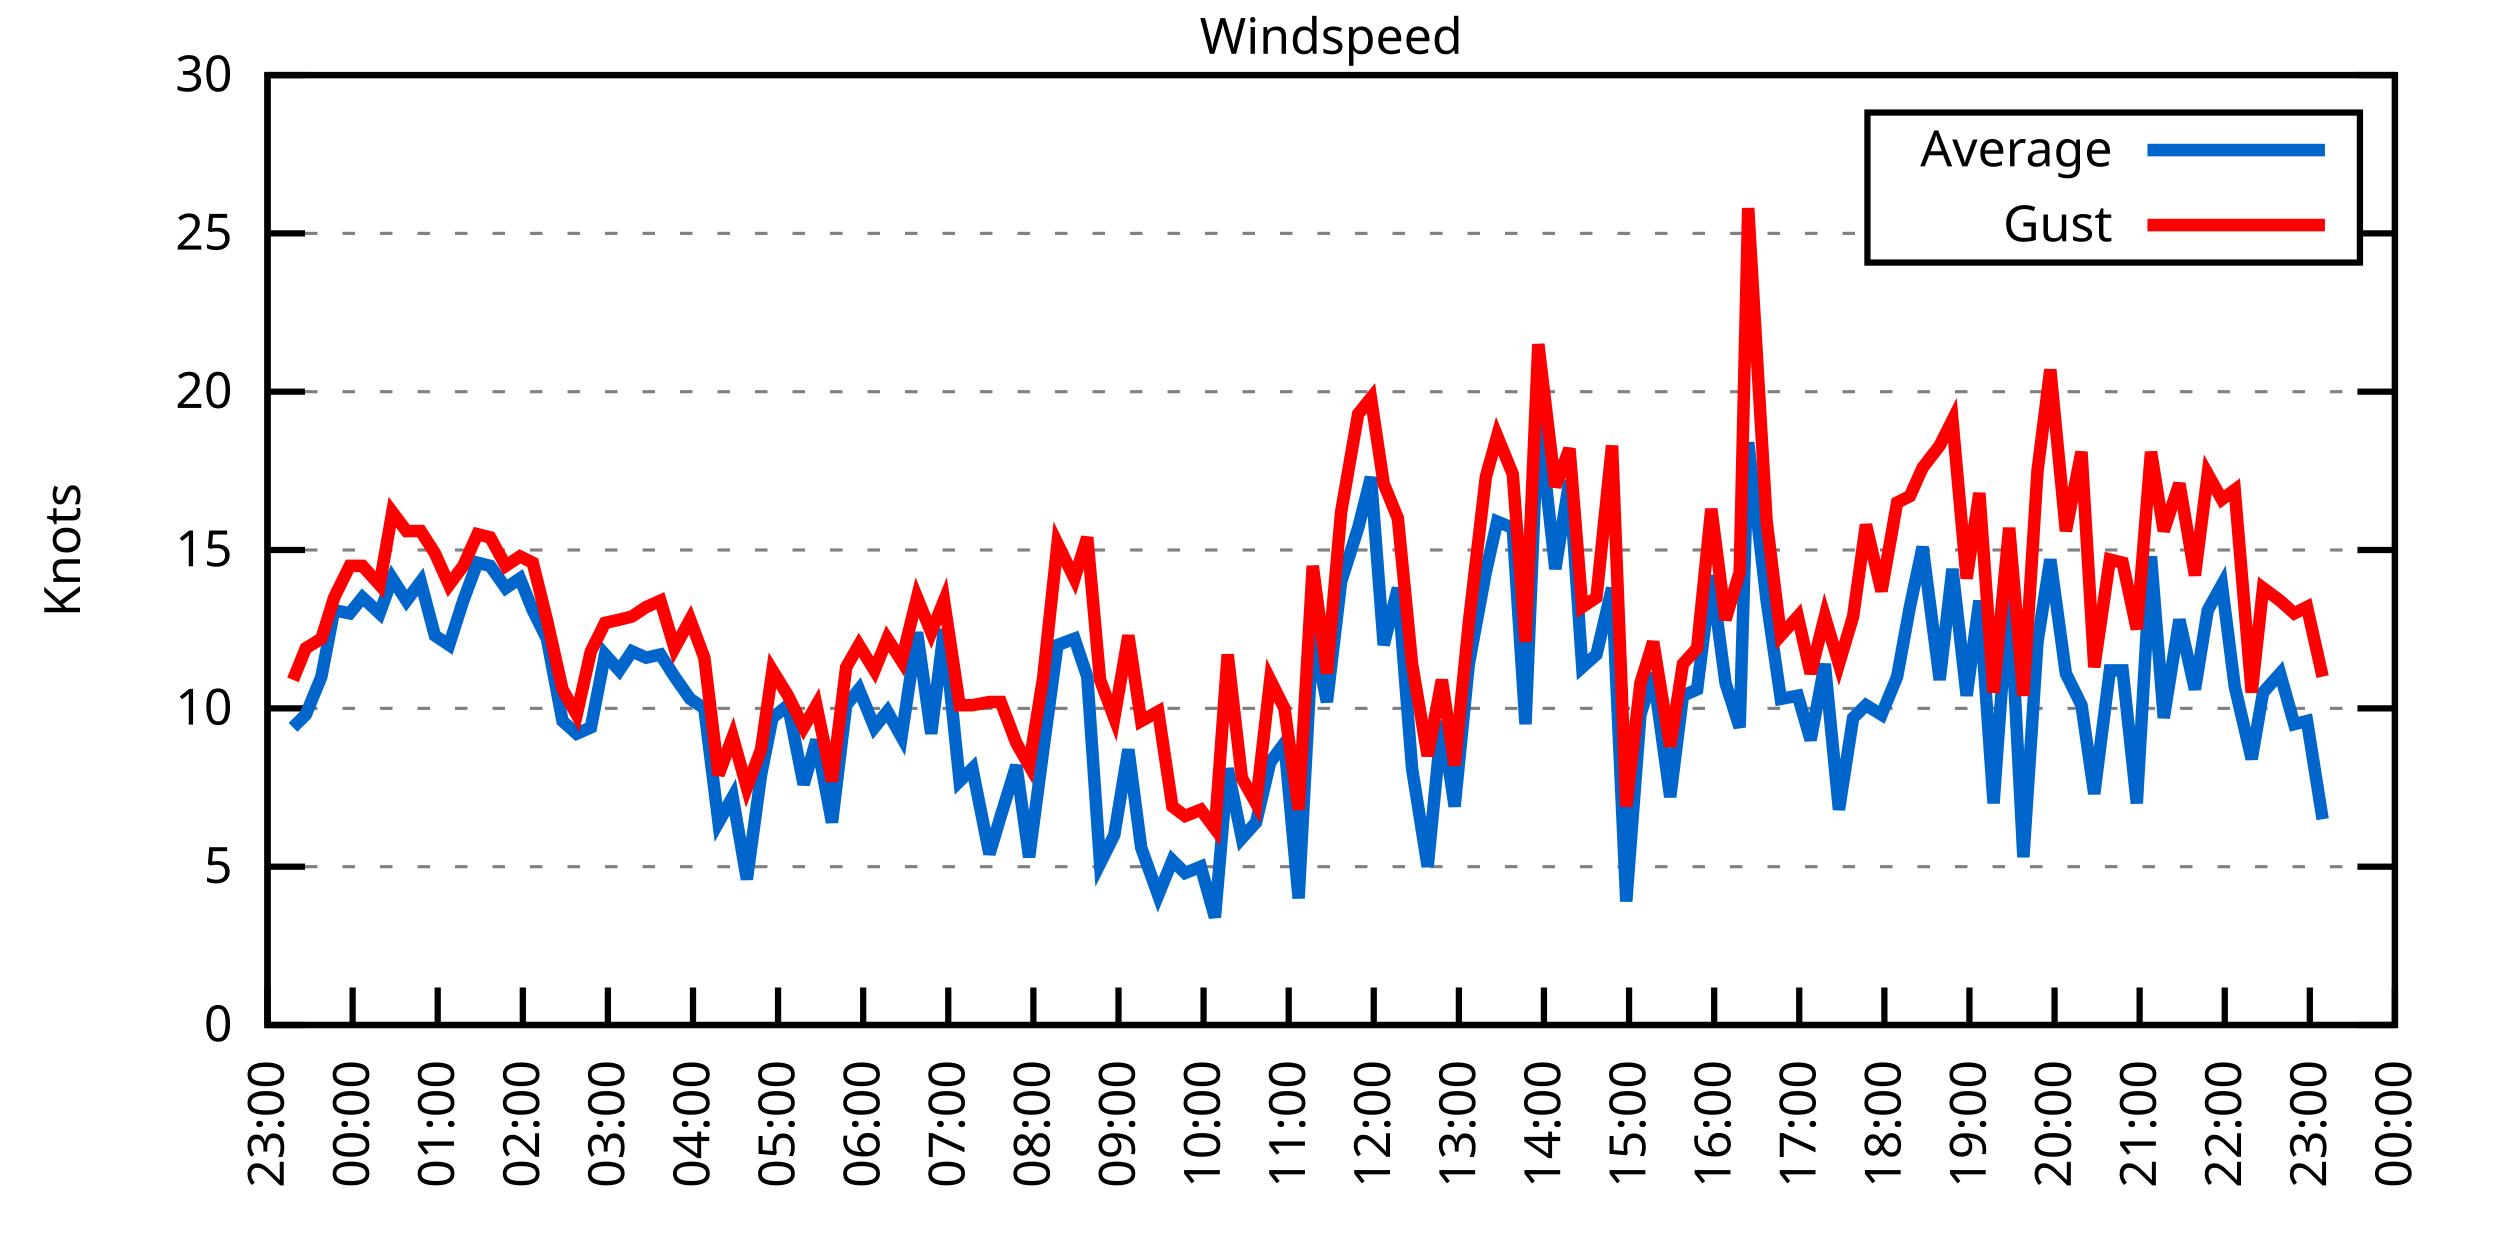
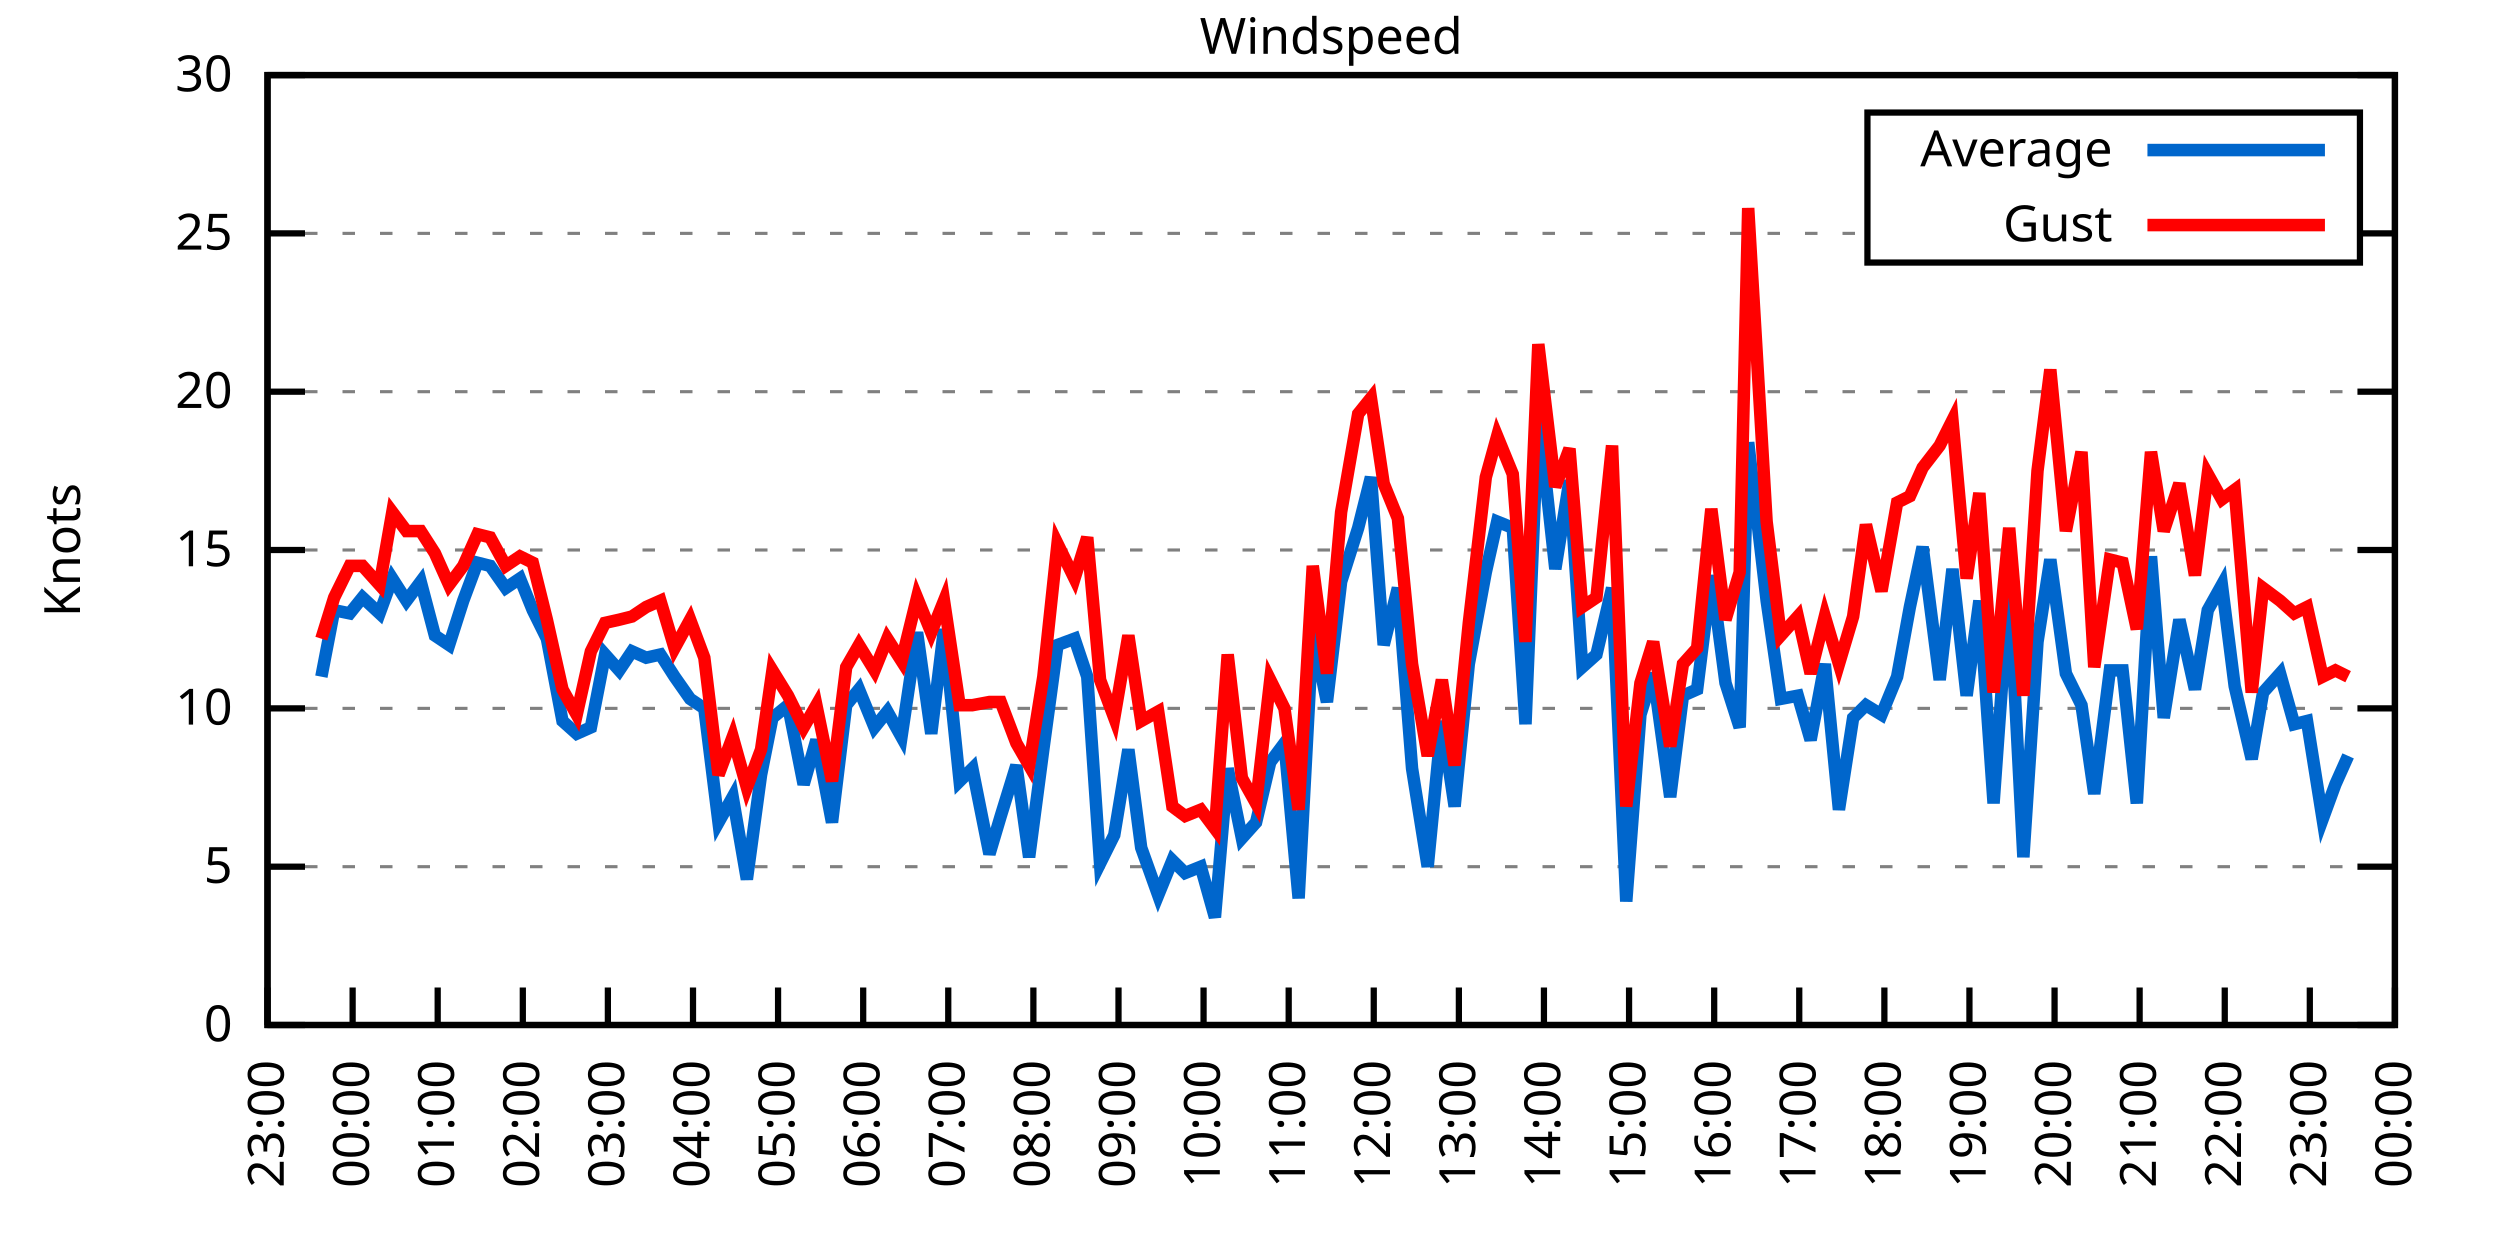
<svg xmlns="http://www.w3.org/2000/svg" xmlns:xlink="http://www.w3.org/1999/xlink" width="400" height="200" viewBox="0 0 400 200">
  <g id="gnuplot_canvas">
    <rect x="0" y="0" width="400" height="200" fill="none" />
    <defs>
      <circle id="gpDot" r="0.5" stroke-width="0.5" stroke="currentColor" />
      <path id="gpPt0" stroke-width="0.333" stroke="currentColor" d="M-1,0 h2 M0,-1 v2" />
      <path id="gpPt1" stroke-width="0.333" stroke="currentColor" d="M-1,-1 L1,1 M1,-1 L-1,1" />
      <path id="gpPt2" stroke-width="0.333" stroke="currentColor" d="M-1,0 L1,0 M0,-1 L0,1 M-1,-1 L1,1 M-1,1 L1,-1" />
      <rect id="gpPt3" stroke-width="0.333" stroke="currentColor" x="-1" y="-1" width="2" height="2" />
      <rect id="gpPt4" stroke-width="0.333" stroke="currentColor" fill="currentColor" x="-1" y="-1" width="2" height="2" />
      <circle id="gpPt5" stroke-width="0.333" stroke="currentColor" cx="0" cy="0" r="1" />
      <use xlink:href="#gpPt5" id="gpPt6" fill="currentColor" stroke="none" />
      <path id="gpPt7" stroke-width="0.333" stroke="currentColor" d="M0,-1.33 L-1.33,0.67 L1.33,0.67 z" />
      <use xlink:href="#gpPt7" id="gpPt8" fill="currentColor" stroke="none" />
      <use xlink:href="#gpPt7" id="gpPt9" stroke="currentColor" transform="rotate(180)" />
      <use xlink:href="#gpPt9" id="gpPt10" fill="currentColor" stroke="none" />
      <use xlink:href="#gpPt3" id="gpPt11" stroke="currentColor" transform="rotate(45)" />
      <use xlink:href="#gpPt11" id="gpPt12" fill="currentColor" stroke="none" />
      <path id="gpPt13" stroke-width="0.333" stroke="currentColor" d="M0,1.330 L1.265,0.411 L0.782,-1.067 L-0.782,-1.076 L-1.265,0.411 z" />
      <use xlink:href="#gpPt13" id="gpPt14" fill="currentColor" stroke="none" />
      <filter id="textbox" filterUnits="objectBoundingBox" x="0" y="0" height="1" width="1">
        <feFlood flood-color="white" flood-opacity="1" result="bgnd" />
        <feComposite in="SourceGraphic" in2="bgnd" operator="atop" />
      </filter>
      <filter id="greybox" filterUnits="objectBoundingBox" x="0" y="0" height="1" width="1">
        <feFlood flood-color="lightgrey" flood-opacity="1" result="grey" />
        <feComposite in="SourceGraphic" in2="grey" operator="atop" />
      </filter>
    </defs>
    <g fill="none" color="white" stroke="currentColor" stroke-width="1.00" stroke-linecap="butt" stroke-linejoin="miter">
</g>
    <g fill="none" color="black" stroke="currentColor" stroke-width="1.00" stroke-linecap="butt" stroke-linejoin="miter">
      <g stroke="none" shape-rendering="crispEdges">
        <polygon fill="rgb(255, 255, 255)" points="42.80,164.00 383.18,164.00 383.18,12.02 42.80,12.02 " />
      </g>
    </g>
    <g fill="none" color="black" stroke="currentColor" stroke-width="1.00" stroke-linecap="butt" stroke-linejoin="miter">
</g>
    <g fill="none" color="black" stroke="black" stroke-width="0.50" stroke-linecap="butt" stroke-linejoin="miter">
</g>
    <g fill="none" color="gray" stroke="currentColor" stroke-width="0.50" stroke-linecap="butt" stroke-linejoin="miter">
      <path stroke="gray" stroke-dasharray="2,4" class="gridline" d="M42.80,164.00 L383.19,164.00  " />
    </g>
    <g fill="none" color="gray" stroke="gray" stroke-width="1.00" stroke-linecap="butt" stroke-linejoin="miter">
</g>
    <g fill="none" color="black" stroke="currentColor" stroke-width="1.00" stroke-linecap="butt" stroke-linejoin="miter">
      <path stroke="black" d="M42.80,164.00 L48.80,164.00 M383.19,164.00 L377.19,164.00  " />
      <g transform="translate(37.20,166.60)" stroke="none" fill="black" font-family="Sans" font-size="8.00" text-anchor="end">
        <text>
          <tspan font-family="Sans"> 0</tspan>
        </text>
      </g>
    </g>
    <g fill="none" color="black" stroke="currentColor" stroke-width="1.00" stroke-linecap="butt" stroke-linejoin="miter">
</g>
    <g fill="none" color="black" stroke="black" stroke-width="0.50" stroke-linecap="butt" stroke-linejoin="miter">
</g>
    <g fill="none" color="gray" stroke="currentColor" stroke-width="0.50" stroke-linecap="butt" stroke-linejoin="miter">
      <path stroke="gray" stroke-dasharray="2,4" class="gridline" d="M42.80,138.67 L383.19,138.67  " />
    </g>
    <g fill="none" color="gray" stroke="gray" stroke-width="1.00" stroke-linecap="butt" stroke-linejoin="miter">
</g>
    <g fill="none" color="black" stroke="currentColor" stroke-width="1.00" stroke-linecap="butt" stroke-linejoin="miter">
      <path stroke="black" d="M42.80,138.67 L48.80,138.67 M383.19,138.67 L377.19,138.67  " />
      <g transform="translate(37.20,141.27)" stroke="none" fill="black" font-family="Sans" font-size="8.00" text-anchor="end">
        <text>
          <tspan font-family="Sans"> 5</tspan>
        </text>
      </g>
    </g>
    <g fill="none" color="black" stroke="currentColor" stroke-width="1.00" stroke-linecap="butt" stroke-linejoin="miter">
</g>
    <g fill="none" color="black" stroke="black" stroke-width="0.50" stroke-linecap="butt" stroke-linejoin="miter">
</g>
    <g fill="none" color="gray" stroke="currentColor" stroke-width="0.50" stroke-linecap="butt" stroke-linejoin="miter">
      <path stroke="gray" stroke-dasharray="2,4" class="gridline" d="M42.80,113.34 L383.19,113.34  " />
    </g>
    <g fill="none" color="gray" stroke="gray" stroke-width="1.00" stroke-linecap="butt" stroke-linejoin="miter">
</g>
    <g fill="none" color="black" stroke="currentColor" stroke-width="1.00" stroke-linecap="butt" stroke-linejoin="miter">
      <path stroke="black" d="M42.80,113.34 L48.80,113.34 M383.19,113.34 L377.19,113.34  " />
      <g transform="translate(37.20,115.94)" stroke="none" fill="black" font-family="Sans" font-size="8.00" text-anchor="end">
        <text>
          <tspan font-family="Sans"> 10</tspan>
        </text>
      </g>
    </g>
    <g fill="none" color="black" stroke="currentColor" stroke-width="1.00" stroke-linecap="butt" stroke-linejoin="miter">
</g>
    <g fill="none" color="black" stroke="black" stroke-width="0.50" stroke-linecap="butt" stroke-linejoin="miter">
</g>
    <g fill="none" color="gray" stroke="currentColor" stroke-width="0.50" stroke-linecap="butt" stroke-linejoin="miter">
      <path stroke="gray" stroke-dasharray="2,4" class="gridline" d="M42.80,88.00 L383.19,88.00  " />
    </g>
    <g fill="none" color="gray" stroke="gray" stroke-width="1.00" stroke-linecap="butt" stroke-linejoin="miter">
</g>
    <g fill="none" color="black" stroke="currentColor" stroke-width="1.00" stroke-linecap="butt" stroke-linejoin="miter">
      <path stroke="black" d="M42.80,88.00 L48.80,88.00 M383.19,88.00 L377.19,88.00  " />
      <g transform="translate(37.20,90.60)" stroke="none" fill="black" font-family="Sans" font-size="8.00" text-anchor="end">
        <text>
          <tspan font-family="Sans"> 15</tspan>
        </text>
      </g>
    </g>
    <g fill="none" color="black" stroke="currentColor" stroke-width="1.00" stroke-linecap="butt" stroke-linejoin="miter">
</g>
    <g fill="none" color="black" stroke="black" stroke-width="0.50" stroke-linecap="butt" stroke-linejoin="miter">
</g>
    <g fill="none" color="gray" stroke="currentColor" stroke-width="0.50" stroke-linecap="butt" stroke-linejoin="miter">
      <path stroke="gray" stroke-dasharray="2,4" class="gridline" d="M42.80,62.67 L383.19,62.67  " />
    </g>
    <g fill="none" color="gray" stroke="gray" stroke-width="1.00" stroke-linecap="butt" stroke-linejoin="miter">
</g>
    <g fill="none" color="black" stroke="currentColor" stroke-width="1.00" stroke-linecap="butt" stroke-linejoin="miter">
      <path stroke="black" d="M42.80,62.67 L48.80,62.67 M383.19,62.67 L377.19,62.67  " />
      <g transform="translate(37.20,65.27)" stroke="none" fill="black" font-family="Sans" font-size="8.00" text-anchor="end">
        <text>
          <tspan font-family="Sans"> 20</tspan>
        </text>
      </g>
    </g>
    <g fill="none" color="black" stroke="currentColor" stroke-width="1.00" stroke-linecap="butt" stroke-linejoin="miter">
</g>
    <g fill="none" color="black" stroke="black" stroke-width="0.50" stroke-linecap="butt" stroke-linejoin="miter">
</g>
    <g fill="none" color="gray" stroke="currentColor" stroke-width="0.50" stroke-linecap="butt" stroke-linejoin="miter">
      <path stroke="gray" stroke-dasharray="2,4" class="gridline" d="M42.80,37.34 L298.79,37.34 M377.59,37.34 L383.19,37.34  " />
    </g>
    <g fill="none" color="gray" stroke="gray" stroke-width="1.00" stroke-linecap="butt" stroke-linejoin="miter">
</g>
    <g fill="none" color="black" stroke="currentColor" stroke-width="1.00" stroke-linecap="butt" stroke-linejoin="miter">
      <path stroke="black" d="M42.80,37.34 L48.80,37.34 M383.19,37.34 L377.19,37.34  " />
      <g transform="translate(37.20,39.94)" stroke="none" fill="black" font-family="Sans" font-size="8.00" text-anchor="end">
        <text>
          <tspan font-family="Sans"> 25</tspan>
        </text>
      </g>
    </g>
    <g fill="none" color="black" stroke="currentColor" stroke-width="1.00" stroke-linecap="butt" stroke-linejoin="miter">
</g>
    <g fill="none" color="black" stroke="black" stroke-width="0.50" stroke-linecap="butt" stroke-linejoin="miter">
</g>
    <g fill="none" color="gray" stroke="currentColor" stroke-width="0.50" stroke-linecap="butt" stroke-linejoin="miter">
      <path stroke="gray" stroke-dasharray="2,4" class="gridline" d="M42.80,12.01 L383.19,12.01  " />
    </g>
    <g fill="none" color="gray" stroke="gray" stroke-width="1.00" stroke-linecap="butt" stroke-linejoin="miter">
</g>
    <g fill="none" color="black" stroke="currentColor" stroke-width="1.00" stroke-linecap="butt" stroke-linejoin="miter">
      <path stroke="black" d="M42.80,12.01 L48.80,12.01 M383.19,12.01 L377.19,12.01  " />
      <g transform="translate(37.20,14.61)" stroke="none" fill="black" font-family="Sans" font-size="8.00" text-anchor="end">
        <text>
          <tspan font-family="Sans"> 30</tspan>
        </text>
      </g>
    </g>
    <g fill="none" color="black" stroke="currentColor" stroke-width="1.00" stroke-linecap="butt" stroke-linejoin="miter">
      <path stroke="black" d="M42.80,164.00 L42.80,158.00  " />
      <g transform="translate(45.40,169.60) rotate(270.00)" stroke="none" fill="black" font-family="Sans" font-size="8.00" text-anchor="end">
        <text>
          <tspan font-family="Sans">23:00</tspan>
        </text>
      </g>
    </g>
    <g fill="none" color="black" stroke="currentColor" stroke-width="1.00" stroke-linecap="butt" stroke-linejoin="miter">
      <path stroke="black" d="M56.42,164.00 L56.42,158.00  " />
      <g transform="translate(59.02,169.60) rotate(270.00)" stroke="none" fill="black" font-family="Sans" font-size="8.00" text-anchor="end">
        <text>
          <tspan font-family="Sans">00:00</tspan>
        </text>
      </g>
    </g>
    <g fill="none" color="black" stroke="currentColor" stroke-width="1.00" stroke-linecap="butt" stroke-linejoin="miter">
      <path stroke="black" d="M70.03,164.00 L70.03,158.00  " />
      <g transform="translate(72.63,169.60) rotate(270.00)" stroke="none" fill="black" font-family="Sans" font-size="8.00" text-anchor="end">
        <text>
          <tspan font-family="Sans">01:00</tspan>
        </text>
      </g>
    </g>
    <g fill="none" color="black" stroke="currentColor" stroke-width="1.00" stroke-linecap="butt" stroke-linejoin="miter">
      <path stroke="black" d="M83.65,164.00 L83.65,158.00  " />
      <g transform="translate(86.25,169.60) rotate(270.00)" stroke="none" fill="black" font-family="Sans" font-size="8.00" text-anchor="end">
        <text>
          <tspan font-family="Sans">02:00</tspan>
        </text>
      </g>
    </g>
    <g fill="none" color="black" stroke="currentColor" stroke-width="1.00" stroke-linecap="butt" stroke-linejoin="miter">
      <path stroke="black" d="M97.26,164.00 L97.26,158.00  " />
      <g transform="translate(99.86,169.60) rotate(270.00)" stroke="none" fill="black" font-family="Sans" font-size="8.00" text-anchor="end">
        <text>
          <tspan font-family="Sans">03:00</tspan>
        </text>
      </g>
    </g>
    <g fill="none" color="black" stroke="currentColor" stroke-width="1.00" stroke-linecap="butt" stroke-linejoin="miter">
      <path stroke="black" d="M110.88,164.00 L110.88,158.00  " />
      <g transform="translate(113.48,169.60) rotate(270.00)" stroke="none" fill="black" font-family="Sans" font-size="8.00" text-anchor="end">
        <text>
          <tspan font-family="Sans">04:00</tspan>
        </text>
      </g>
    </g>
    <g fill="none" color="black" stroke="currentColor" stroke-width="1.00" stroke-linecap="butt" stroke-linejoin="miter">
      <path stroke="black" d="M124.49,164.00 L124.49,158.00  " />
      <g transform="translate(127.09,169.60) rotate(270.00)" stroke="none" fill="black" font-family="Sans" font-size="8.00" text-anchor="end">
        <text>
          <tspan font-family="Sans">05:00</tspan>
        </text>
      </g>
    </g>
    <g fill="none" color="black" stroke="currentColor" stroke-width="1.00" stroke-linecap="butt" stroke-linejoin="miter">
      <path stroke="black" d="M138.11,164.00 L138.11,158.00  " />
      <g transform="translate(140.71,169.60) rotate(270.00)" stroke="none" fill="black" font-family="Sans" font-size="8.00" text-anchor="end">
        <text>
          <tspan font-family="Sans">06:00</tspan>
        </text>
      </g>
    </g>
    <g fill="none" color="black" stroke="currentColor" stroke-width="1.00" stroke-linecap="butt" stroke-linejoin="miter">
      <path stroke="black" d="M151.72,164.00 L151.72,158.00  " />
      <g transform="translate(154.32,169.60) rotate(270.00)" stroke="none" fill="black" font-family="Sans" font-size="8.00" text-anchor="end">
        <text>
          <tspan font-family="Sans">07:00</tspan>
        </text>
      </g>
    </g>
    <g fill="none" color="black" stroke="currentColor" stroke-width="1.00" stroke-linecap="butt" stroke-linejoin="miter">
      <path stroke="black" d="M165.34,164.00 L165.34,158.00  " />
      <g transform="translate(167.94,169.60) rotate(270.00)" stroke="none" fill="black" font-family="Sans" font-size="8.00" text-anchor="end">
        <text>
          <tspan font-family="Sans">08:00</tspan>
        </text>
      </g>
    </g>
    <g fill="none" color="black" stroke="currentColor" stroke-width="1.00" stroke-linecap="butt" stroke-linejoin="miter">
      <path stroke="black" d="M178.96,164.00 L178.96,158.00  " />
      <g transform="translate(181.56,169.60) rotate(270.00)" stroke="none" fill="black" font-family="Sans" font-size="8.00" text-anchor="end">
        <text>
          <tspan font-family="Sans">09:00</tspan>
        </text>
      </g>
    </g>
    <g fill="none" color="black" stroke="currentColor" stroke-width="1.00" stroke-linecap="butt" stroke-linejoin="miter">
      <path stroke="black" d="M192.57,164.00 L192.57,158.00  " />
      <g transform="translate(195.17,169.60) rotate(270.00)" stroke="none" fill="black" font-family="Sans" font-size="8.00" text-anchor="end">
        <text>
          <tspan font-family="Sans">10:00</tspan>
        </text>
      </g>
    </g>
    <g fill="none" color="black" stroke="currentColor" stroke-width="1.00" stroke-linecap="butt" stroke-linejoin="miter">
      <path stroke="black" d="M206.19,164.00 L206.19,158.00  " />
      <g transform="translate(208.79,169.60) rotate(270.00)" stroke="none" fill="black" font-family="Sans" font-size="8.00" text-anchor="end">
        <text>
          <tspan font-family="Sans">11:00</tspan>
        </text>
      </g>
    </g>
    <g fill="none" color="black" stroke="currentColor" stroke-width="1.00" stroke-linecap="butt" stroke-linejoin="miter">
      <path stroke="black" d="M219.80,164.00 L219.80,158.00  " />
      <g transform="translate(222.40,169.60) rotate(270.00)" stroke="none" fill="black" font-family="Sans" font-size="8.00" text-anchor="end">
        <text>
          <tspan font-family="Sans">12:00</tspan>
        </text>
      </g>
    </g>
    <g fill="none" color="black" stroke="currentColor" stroke-width="1.00" stroke-linecap="butt" stroke-linejoin="miter">
      <path stroke="black" d="M233.42,164.00 L233.42,158.00  " />
      <g transform="translate(236.02,169.60) rotate(270.00)" stroke="none" fill="black" font-family="Sans" font-size="8.00" text-anchor="end">
        <text>
          <tspan font-family="Sans">13:00</tspan>
        </text>
      </g>
    </g>
    <g fill="none" color="black" stroke="currentColor" stroke-width="1.00" stroke-linecap="butt" stroke-linejoin="miter">
      <path stroke="black" d="M247.03,164.00 L247.03,158.00  " />
      <g transform="translate(249.63,169.60) rotate(270.00)" stroke="none" fill="black" font-family="Sans" font-size="8.00" text-anchor="end">
        <text>
          <tspan font-family="Sans">14:00</tspan>
        </text>
      </g>
    </g>
    <g fill="none" color="black" stroke="currentColor" stroke-width="1.00" stroke-linecap="butt" stroke-linejoin="miter">
      <path stroke="black" d="M260.65,164.00 L260.65,158.00  " />
      <g transform="translate(263.25,169.60) rotate(270.00)" stroke="none" fill="black" font-family="Sans" font-size="8.00" text-anchor="end">
        <text>
          <tspan font-family="Sans">15:00</tspan>
        </text>
      </g>
    </g>
    <g fill="none" color="black" stroke="currentColor" stroke-width="1.00" stroke-linecap="butt" stroke-linejoin="miter">
      <path stroke="black" d="M274.27,164.00 L274.27,158.00  " />
      <g transform="translate(276.87,169.60) rotate(270.00)" stroke="none" fill="black" font-family="Sans" font-size="8.00" text-anchor="end">
        <text>
          <tspan font-family="Sans">16:00</tspan>
        </text>
      </g>
    </g>
    <g fill="none" color="black" stroke="currentColor" stroke-width="1.00" stroke-linecap="butt" stroke-linejoin="miter">
      <path stroke="black" d="M287.88,164.00 L287.88,158.00  " />
      <g transform="translate(290.48,169.60) rotate(270.00)" stroke="none" fill="black" font-family="Sans" font-size="8.00" text-anchor="end">
        <text>
          <tspan font-family="Sans">17:00</tspan>
        </text>
      </g>
    </g>
    <g fill="none" color="black" stroke="currentColor" stroke-width="1.00" stroke-linecap="butt" stroke-linejoin="miter">
      <path stroke="black" d="M301.50,164.00 L301.50,158.00  " />
      <g transform="translate(304.10,169.60) rotate(270.00)" stroke="none" fill="black" font-family="Sans" font-size="8.00" text-anchor="end">
        <text>
          <tspan font-family="Sans">18:00</tspan>
        </text>
      </g>
    </g>
    <g fill="none" color="black" stroke="currentColor" stroke-width="1.00" stroke-linecap="butt" stroke-linejoin="miter">
      <path stroke="black" d="M315.11,164.00 L315.11,158.00  " />
      <g transform="translate(317.71,169.60) rotate(270.00)" stroke="none" fill="black" font-family="Sans" font-size="8.00" text-anchor="end">
        <text>
          <tspan font-family="Sans">19:00</tspan>
        </text>
      </g>
    </g>
    <g fill="none" color="black" stroke="currentColor" stroke-width="1.00" stroke-linecap="butt" stroke-linejoin="miter">
      <path stroke="black" d="M328.73,164.00 L328.73,158.00  " />
      <g transform="translate(331.33,169.60) rotate(270.00)" stroke="none" fill="black" font-family="Sans" font-size="8.00" text-anchor="end">
        <text>
          <tspan font-family="Sans">20:00</tspan>
        </text>
      </g>
    </g>
    <g fill="none" color="black" stroke="currentColor" stroke-width="1.00" stroke-linecap="butt" stroke-linejoin="miter">
      <path stroke="black" d="M342.34,164.00 L342.34,158.00  " />
      <g transform="translate(344.94,169.60) rotate(270.00)" stroke="none" fill="black" font-family="Sans" font-size="8.00" text-anchor="end">
        <text>
          <tspan font-family="Sans">21:00</tspan>
        </text>
      </g>
    </g>
    <g fill="none" color="black" stroke="currentColor" stroke-width="1.00" stroke-linecap="butt" stroke-linejoin="miter">
      <path stroke="black" d="M355.96,164.00 L355.96,158.00  " />
      <g transform="translate(358.56,169.60) rotate(270.00)" stroke="none" fill="black" font-family="Sans" font-size="8.00" text-anchor="end">
        <text>
          <tspan font-family="Sans">22:00</tspan>
        </text>
      </g>
    </g>
    <g fill="none" color="black" stroke="currentColor" stroke-width="1.00" stroke-linecap="butt" stroke-linejoin="miter">
      <path stroke="black" d="M369.57,164.00 L369.57,158.00  " />
      <g transform="translate(372.17,169.60) rotate(270.00)" stroke="none" fill="black" font-family="Sans" font-size="8.00" text-anchor="end">
        <text>
          <tspan font-family="Sans">23:00</tspan>
        </text>
      </g>
    </g>
    <g fill="none" color="black" stroke="currentColor" stroke-width="1.00" stroke-linecap="butt" stroke-linejoin="miter">
      <path stroke="black" d="M383.19,164.00 L383.19,158.00  " />
      <g transform="translate(385.79,169.60) rotate(270.00)" stroke="none" fill="black" font-family="Sans" font-size="8.00" text-anchor="end">
        <text>
          <tspan font-family="Sans">00:00</tspan>
        </text>
      </g>
    </g>
    <g fill="none" color="black" stroke="currentColor" stroke-width="1.00" stroke-linecap="butt" stroke-linejoin="miter">
</g>
    <g fill="none" color="black" stroke="currentColor" stroke-width="1.00" stroke-linecap="butt" stroke-linejoin="miter">
      <path stroke="black" d="M42.80,12.01 L42.80,164.00 L383.19,164.00 L383.19,12.01 L42.80,12.01 Z  " />
    </g>
    <g fill="none" color="black" stroke="currentColor" stroke-width="1.00" stroke-linecap="butt" stroke-linejoin="miter">
</g>
    <g fill="none" color="black" stroke="currentColor" stroke-width="1.00" stroke-linecap="butt" stroke-linejoin="miter">
      <path stroke="black" d="M298.79,42.01 L298.79,18.01 L377.59,18.01 L377.59,42.01 L298.79,42.01 Z  " />
    </g>
    <g id="Windspeed_plot_1">
      <g fill="none" color="white" stroke="black" stroke-width="2.00" stroke-linecap="butt" stroke-linejoin="miter">
</g>
      <g fill="none" color="black" stroke="currentColor" stroke-width="2.00" stroke-linecap="butt" stroke-linejoin="miter">
        <g transform="translate(337.99,26.61)" stroke="none" fill="black" font-family="Sans" font-size="8.00" text-anchor="end">
          <text>
            <tspan font-family="Sans">Average</tspan>
          </text>
        </g>
      </g>
      <g fill="none" color="black" stroke="currentColor" stroke-width="2.00" stroke-linecap="butt" stroke-linejoin="miter">
-         <path stroke="rgb(  0, 102, 204)" d="M343.59,24.01 L371.99,24.01 M46.88,116.38 L48.93,114.35 L51.42,108.27 L53.47,97.63 L55.96,98.14 L58.00,95.60   L60.73,98.14 L62.77,92.56 L65.04,96.11 L67.31,93.07 L69.58,101.68 L71.85,103.20 L74.12,96.11 L76.39,90.03   L78.43,90.54 L80.92,94.08 L83.19,92.56 L85.24,97.63 L87.50,102.19 L90.00,115.36 L92.27,117.39 L94.54,116.38   L96.81,104.72 L99.08,107.26 L101.12,104.22 L103.39,105.23 L105.66,104.72 L107.93,108.27 L110.42,111.82 L112.69,113.34   L114.96,131.58 L117.23,127.52 L119.50,140.69 L121.77,123.98 L123.59,114.86 L126.08,112.83 L128.58,125.50 L130.62,118.40   L133.12,131.58 L135.39,112.83 L137.43,110.30 L139.92,116.38 L141.97,113.84 L144.24,117.90 L146.73,101.18 L149.00,117.39   L151.04,100.67 L153.54,124.99 L155.58,122.96 L158.31,136.64 L160.12,130.56 L162.62,122.46 L164.66,137.15 L166.93,119.92   L169.20,103.20 L171.92,102.19 L173.96,108.27 L176.01,138.16 L178.28,133.60 L180.54,119.92 L182.59,135.63 L185.31,143.23   L187.58,137.66 L189.62,139.68 L192.12,138.67 L194.39,146.77 L196.43,122.96 L198.70,134.11 L200.97,131.58 L203.24,121.95   L205.51,118.91 L207.78,143.73 L210.04,101.18 L212.31,112.32 L214.58,93.07 L217.31,84.46 L219.35,76.35 L221.39,103.20   L223.66,94.08 L225.93,122.96 L228.43,138.67 L230.70,115.36 L232.74,129.04 L235.01,106.24 L237.73,91.55 L239.55,83.45   L242.04,84.46 L244.08,115.87 L246.13,66.22 L248.85,91.04 L251.12,76.86 L253.16,106.75 L255.43,104.72 L257.93,94.08   L260.20,144.24 L262.47,114.35 L264.51,107.76 L267.23,127.52 L269.27,111.31 L271.54,110.30 L273.81,92.06 L276.08,109.28   L278.35,116.38 L279.71,70.78 L282.66,96.11 L284.93,111.82 L287.65,111.31 L289.70,118.40 L291.97,106.24 L294.23,129.55   L296.50,114.86 L298.55,112.83 L301.04,114.35 L303.54,108.27 L305.58,97.12 L307.62,87.50 L310.35,108.78 L312.39,91.04   L314.66,111.31 L316.70,96.11 L318.97,128.54 L321.47,93.58 L323.74,137.15 L326.00,102.70 L328.05,89.52 L330.54,107.76   L333.04,112.83 L335.08,127.02 L337.58,107.26 L339.62,107.26 L341.89,128.54 L344.16,89.02 L346.20,114.86 L348.70,99.15   L351.19,110.30 L353.24,97.63 L355.50,93.58 L357.55,109.79 L360.27,121.44 L362.09,110.80 L364.81,107.76 L367.08,115.87   L369.12,115.36 L371.62,131.07  " />
+         <path stroke="rgb(  0, 102, 204)" d="M343.59,24.01 L371.99,24.01 M51.42,108.27 L53.47,97.63 L55.96,98.14 L58.00,95.60 L60.73,98.14 L62.77,92.56   L65.04,96.11 L67.31,93.07 L69.58,101.68 L71.85,103.20 L74.12,96.11 L76.39,90.03 L78.43,90.54 L80.92,94.08   L83.19,92.56 L85.24,97.63 L87.50,102.19 L90.00,115.36 L92.27,117.39 L94.54,116.38 L96.81,104.72 L99.08,107.26   L101.12,104.22 L103.39,105.23 L105.66,104.72 L107.93,108.27 L110.42,111.82 L112.69,113.34 L114.96,131.58 L117.23,127.52   L119.50,140.69 L121.77,123.98 L123.59,114.86 L126.08,112.83 L128.58,125.50 L130.62,118.40 L133.12,131.58 L135.39,112.83   L137.43,110.30 L139.92,116.38 L141.97,113.84 L144.24,117.90 L146.73,101.18 L149.00,117.39 L151.04,100.67 L153.54,124.99   L155.58,122.96 L158.31,136.64 L160.12,130.56 L162.62,122.46 L164.66,137.15 L166.93,119.92 L169.20,103.20 L171.92,102.19   L173.96,108.27 L176.01,138.16 L178.28,133.60 L180.54,119.92 L182.59,135.63 L185.31,143.23 L187.58,137.66 L189.62,139.68   L192.12,138.67 L194.39,146.77 L196.43,122.96 L198.70,134.11 L200.97,131.58 L203.24,121.95 L205.51,118.91 L207.78,143.73   L210.04,101.18 L212.31,112.32 L214.58,93.07 L217.31,84.46 L219.35,76.35 L221.39,103.20 L223.66,94.08 L225.93,122.96   L228.43,138.67 L230.70,115.36 L232.74,129.04 L235.01,106.24 L237.73,91.55 L239.55,83.45 L242.04,84.46 L244.08,115.87   L246.13,66.22 L248.85,91.04 L251.12,76.86 L253.16,106.75 L255.43,104.72 L257.93,94.08 L260.20,144.24 L262.47,114.35   L264.51,107.76 L267.23,127.52 L269.27,111.31 L271.54,110.30 L273.81,92.06 L276.08,109.28 L278.35,116.38 L279.71,70.78   L282.66,96.11 L284.93,111.82 L287.65,111.31 L289.70,118.40 L291.97,106.24 L294.23,129.55 L296.50,114.86 L298.55,112.83   L301.04,114.35 L303.54,108.27 L305.58,97.12 L307.62,87.50 L310.35,108.78 L312.39,91.04 L314.66,111.31 L316.70,96.11   L318.97,128.54 L321.47,93.58 L323.74,137.15 L326.00,102.70 L328.05,89.52 L330.54,107.76 L333.04,112.83 L335.08,127.02   L337.58,107.26 L339.62,107.26 L341.89,128.54 L344.16,89.02 L346.20,114.86 L348.70,99.15 L351.19,110.30 L353.24,97.63   L355.50,93.58 L357.55,109.79 L360.27,121.44 L362.09,110.80 L364.81,107.76 L367.08,115.87 L369.12,115.36 L371.62,131.07   L373.66,125.50 L375.70,120.94  " />
      </g>
    </g>
    <g id="Windspeed_plot_2">
      <g fill="none" color="black" stroke="currentColor" stroke-width="2.00" stroke-linecap="butt" stroke-linejoin="miter">
        <g transform="translate(337.99,38.61)" stroke="none" fill="black" font-family="Sans" font-size="8.00" text-anchor="end">
          <text>
            <tspan font-family="Sans">Gust</tspan>
          </text>
        </g>
      </g>
      <g fill="none" color="black" stroke="currentColor" stroke-width="2.00" stroke-linecap="butt" stroke-linejoin="miter">
-         <path stroke="rgb(255,   0,   0)" d="M343.59,36.01 L371.99,36.01 M46.88,108.78 L48.93,103.71 L51.42,102.19 L53.47,95.60 L55.96,90.54 L58.00,90.54   L60.73,93.58 L62.77,81.93 L65.04,84.97 L67.31,84.97 L69.58,88.51 L71.85,93.58 L74.12,90.54 L76.39,85.47   L78.43,85.98 L80.92,90.54 L83.19,89.02 L85.24,90.03 L87.50,99.15 L90.00,110.30 L92.27,114.35 L94.54,104.22   L96.81,99.66 L99.08,99.15 L101.12,98.64 L103.39,97.12 L105.66,96.11 L107.93,103.71 L110.42,99.15 L112.69,105.23   L114.96,123.98 L117.23,117.90 L119.50,126.00 L121.77,119.92 L123.59,107.26 L126.08,111.31 L128.58,116.38 L130.62,112.83   L133.12,124.99 L135.39,106.75 L137.43,103.20 L139.92,107.26 L141.97,102.19 L144.24,105.74 L146.73,95.60 L149.00,101.18   L151.04,96.11 L153.54,112.83 L155.58,112.83 L158.31,112.32 L160.12,112.32 L162.62,118.91 L164.66,122.46 L166.93,108.27   L169.20,86.99 L171.92,92.56 L173.96,85.98 L176.01,108.78 L178.28,114.86 L180.54,101.68 L182.59,115.36 L185.31,113.84   L187.58,129.04 L189.62,130.56 L192.12,129.55 L194.39,132.59 L196.43,104.72 L198.70,124.48 L200.97,128.54 L203.24,108.78   L205.51,113.34 L207.78,129.55 L210.04,90.54 L212.31,107.76 L214.58,81.93 L217.31,66.22 L219.35,63.69 L221.39,77.37   L223.66,82.94 L225.93,106.24 L228.43,120.94 L230.70,108.78 L232.74,122.46 L235.01,99.66 L237.73,76.35 L239.55,69.77   L242.04,75.85 L244.08,102.70 L246.13,55.07 L248.85,77.87 L251.12,71.79 L253.16,97.12 L255.43,95.60 L257.93,71.29   L260.20,129.04 L262.47,109.28 L264.51,102.70 L267.23,119.42 L269.27,106.24 L271.54,103.71 L273.81,81.42 L276.08,99.15   L278.35,91.55 L279.71,33.29 L282.66,83.45 L284.93,101.68 L287.65,98.64 L289.70,107.76 L291.97,98.64 L294.23,106.24   L296.50,98.64 L298.55,83.95 L301.04,94.59 L303.54,80.41 L305.58,79.39 L307.62,74.83 L310.35,71.29 L312.39,67.23   L314.66,92.56 L316.70,78.89 L318.97,110.80 L321.47,84.46 L323.74,111.31 L326.00,75.34 L328.05,59.13 L330.54,84.97   L333.04,72.30 L335.08,106.75 L337.58,89.52 L339.62,90.03 L341.89,100.67 L344.16,72.30 L346.20,84.97 L348.70,77.37   L351.19,92.06 L353.24,75.85 L355.50,79.90 L357.55,78.38 L360.27,110.80 L362.09,94.08 L364.81,96.11 L367.08,98.14   L369.12,97.12 L371.62,108.27  " />
+         <path stroke="rgb(255,   0,   0)" d="M343.59,36.01 L371.99,36.01 M51.42,102.19 L53.47,95.60 L55.96,90.54 L58.00,90.54 L60.73,93.58 L62.77,81.93   L65.04,84.97 L67.31,84.97 L69.58,88.51 L71.85,93.58 L74.12,90.54 L76.39,85.47 L78.43,85.98 L80.92,90.54   L83.19,89.02 L85.24,90.03 L87.50,99.15 L90.00,110.30 L92.27,114.35 L94.54,104.22 L96.81,99.66 L99.08,99.15   L101.12,98.64 L103.39,97.12 L105.66,96.11 L107.93,103.71 L110.42,99.15 L112.69,105.23 L114.96,123.98 L117.23,117.90   L119.50,126.00 L121.77,119.92 L123.59,107.26 L126.08,111.31 L128.58,116.38 L130.62,112.83 L133.12,124.99 L135.39,106.75   L137.43,103.20 L139.92,107.26 L141.97,102.19 L144.24,105.74 L146.73,95.60 L149.00,101.18 L151.04,96.11 L153.54,112.83   L155.58,112.83 L158.31,112.32 L160.12,112.32 L162.62,118.91 L164.66,122.46 L166.93,108.27 L169.20,86.99 L171.92,92.56   L173.96,85.98 L176.01,108.78 L178.28,114.86 L180.54,101.68 L182.59,115.36 L185.31,113.84 L187.58,129.04 L189.62,130.56   L192.12,129.55 L194.39,132.59 L196.43,104.72 L198.70,124.48 L200.97,128.54 L203.24,108.78 L205.51,113.34 L207.78,129.55   L210.04,90.54 L212.31,107.76 L214.58,81.93 L217.31,66.22 L219.35,63.69 L221.39,77.37 L223.66,82.94 L225.93,106.24   L228.43,120.94 L230.70,108.78 L232.74,122.46 L235.01,99.66 L237.73,76.35 L239.55,69.77 L242.04,75.85 L244.08,102.70   L246.13,55.07 L248.85,77.87 L251.12,71.79 L253.16,97.12 L255.43,95.60 L257.93,71.29 L260.20,129.04 L262.47,109.28   L264.51,102.70 L267.23,119.42 L269.27,106.24 L271.54,103.71 L273.81,81.42 L276.08,99.15 L278.35,91.55 L279.71,33.29   L282.66,83.45 L284.93,101.68 L287.65,98.64 L289.70,107.76 L291.97,98.64 L294.23,106.24 L296.50,98.64 L298.55,83.95   L301.04,94.59 L303.54,80.41 L305.58,79.39 L307.62,74.83 L310.35,71.29 L312.39,67.23 L314.66,92.56 L316.70,78.89   L318.97,110.80 L321.47,84.46 L323.74,111.31 L326.00,75.34 L328.05,59.13 L330.54,84.97 L333.04,72.30 L335.08,106.75   L337.58,89.52 L339.62,90.03 L341.89,100.67 L344.16,72.30 L346.20,84.97 L348.70,77.37 L351.19,92.06 L353.24,75.85   L355.50,79.90 L357.55,78.38 L360.27,110.80 L362.09,94.08 L364.81,96.11 L367.08,98.14 L369.12,97.12 L371.62,108.27   L373.66,107.26 L375.70,108.27  " />
      </g>
    </g>
    <g fill="none" color="black" stroke="currentColor" stroke-width="2.00" stroke-linecap="butt" stroke-linejoin="miter">
</g>
    <g fill="none" color="black" stroke="black" stroke-width="1.00" stroke-linecap="butt" stroke-linejoin="miter">
</g>
    <g fill="none" color="black" stroke="currentColor" stroke-width="1.00" stroke-linecap="butt" stroke-linejoin="miter">
      <path stroke="black" d="M42.80,12.01 L42.80,164.00 L383.19,164.00 L383.19,12.01 L42.80,12.01 Z  " />
      <g transform="translate(12.80,88.01) rotate(270.00)" stroke="none" fill="black" font-family="Sans" font-size="8.00" text-anchor="middle">
        <text>
          <tspan font-family="Sans">Knots</tspan>
        </text>
      </g>
    </g>
    <g fill="none" color="black" stroke="currentColor" stroke-width="1.00" stroke-linecap="butt" stroke-linejoin="miter">
</g>
    <g fill="none" color="black" stroke="currentColor" stroke-width="1.00" stroke-linecap="butt" stroke-linejoin="miter">
      <g transform="translate(212.99,8.61)" stroke="none" fill="black" font-family="Sans" font-size="8.00" text-anchor="middle">
        <text>
          <tspan font-family="Sans">Windspeed</tspan>
        </text>
      </g>
    </g>
    <g fill="none" color="black" stroke="currentColor" stroke-width="1.00" stroke-linecap="butt" stroke-linejoin="miter">
</g>
  </g>
</svg>
